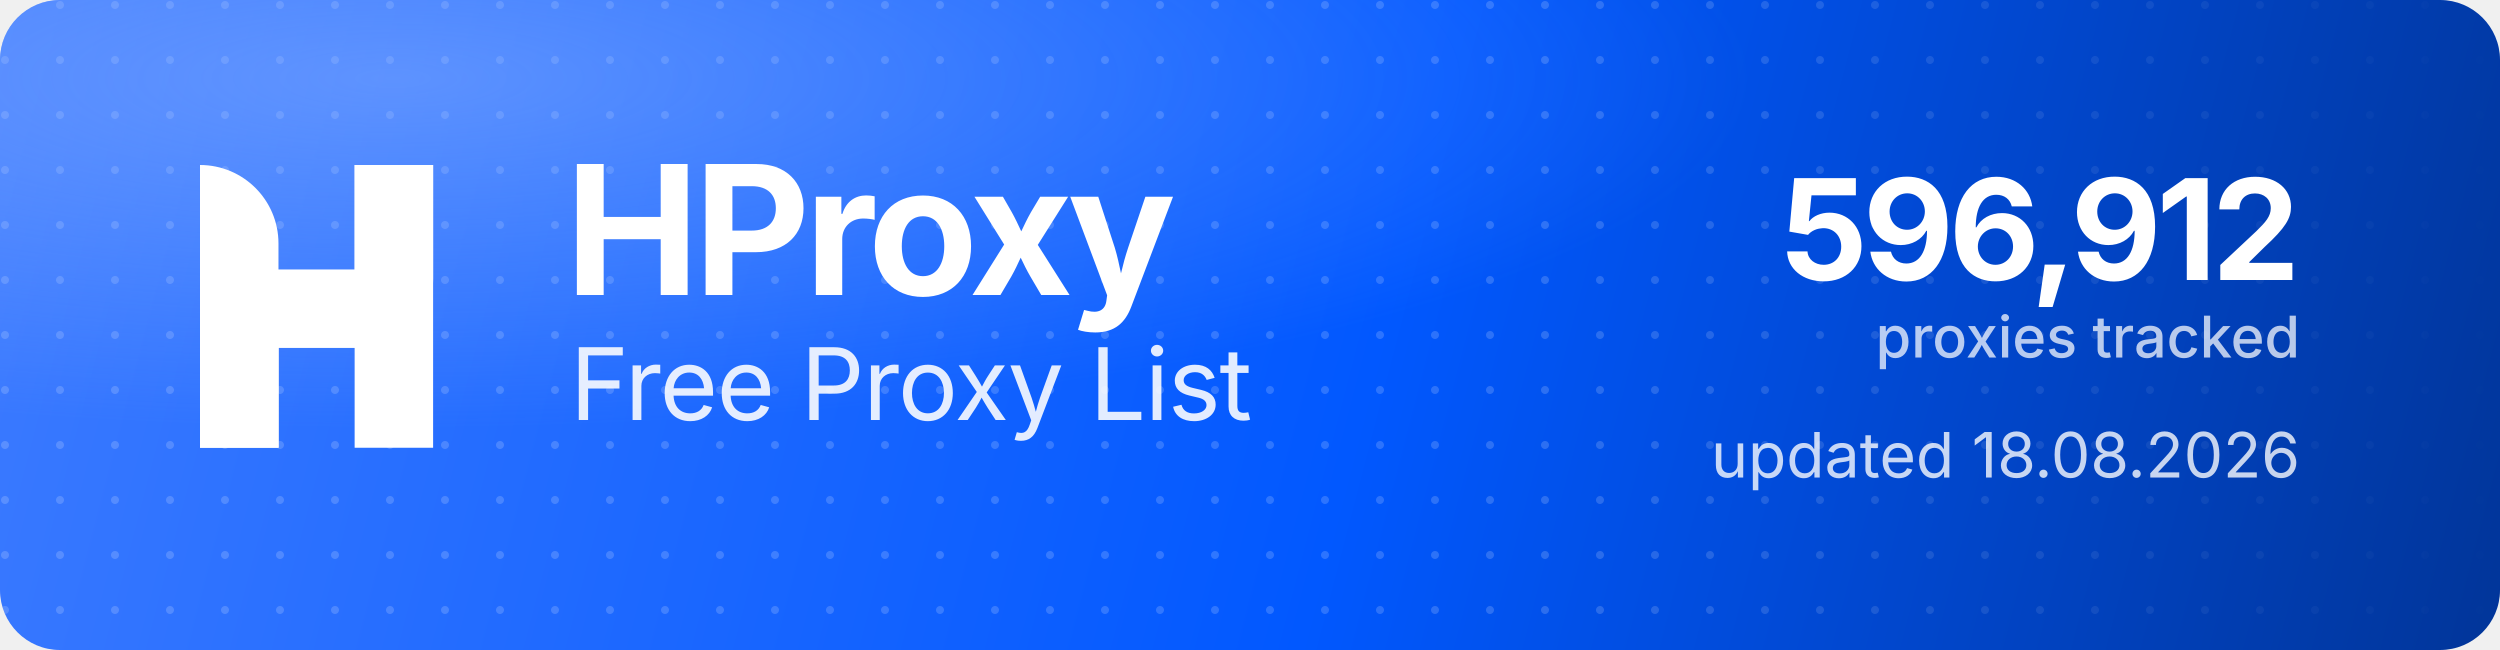
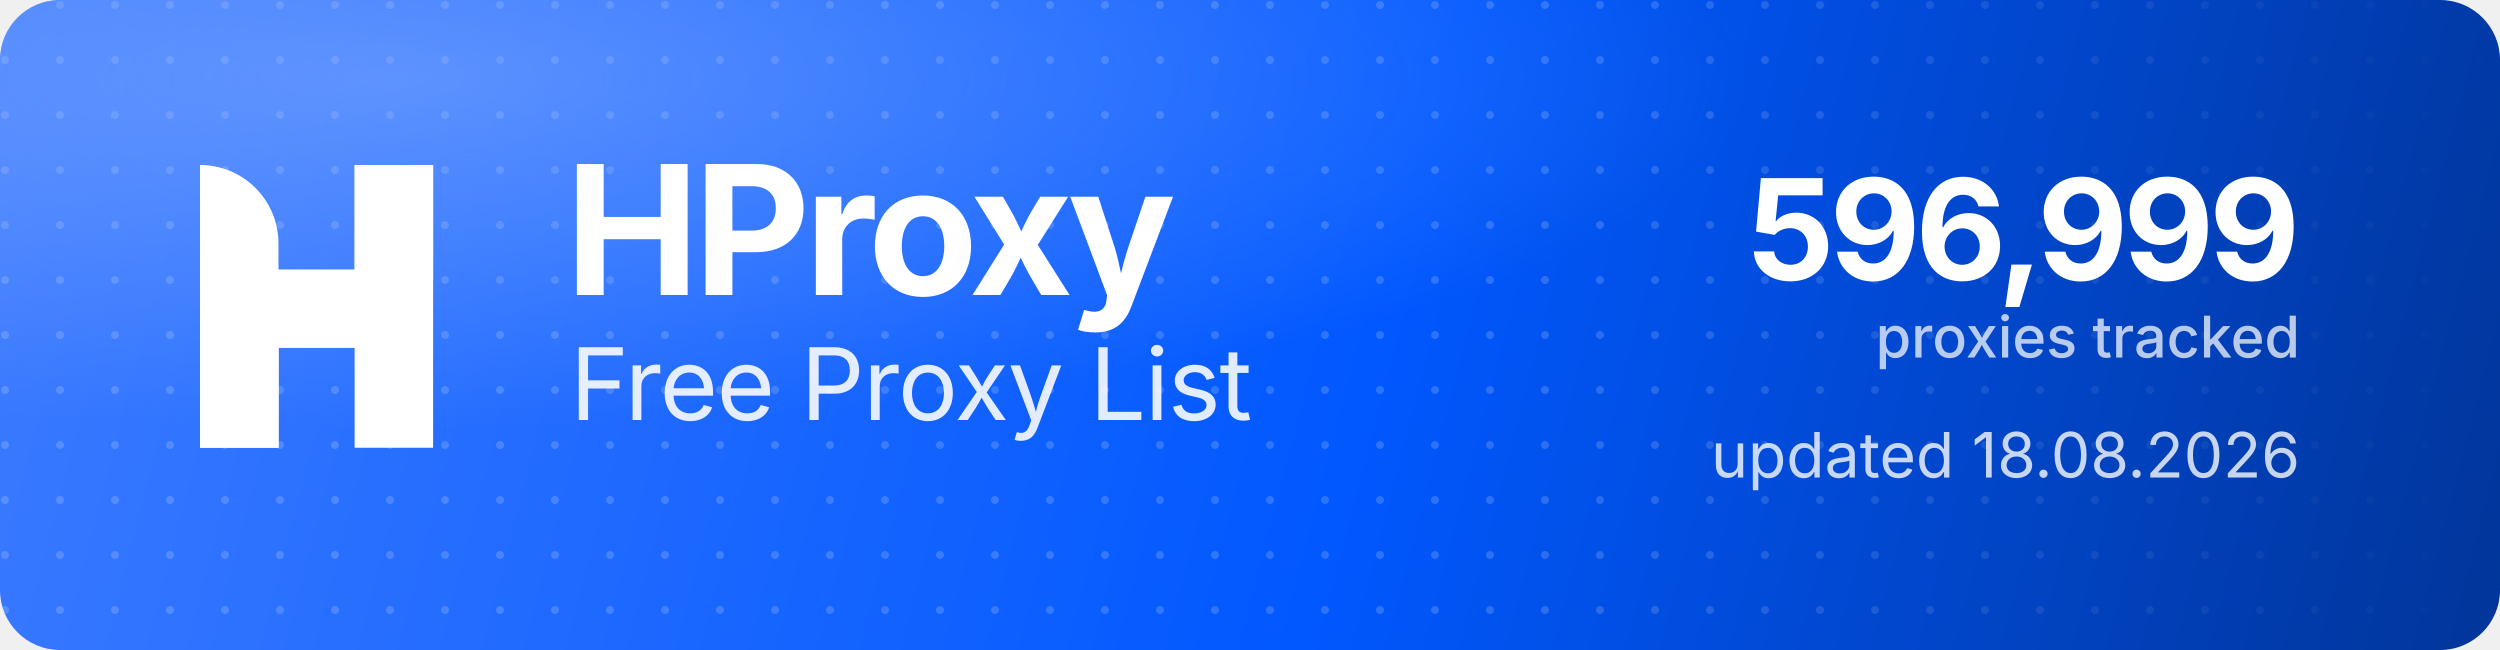
<svg xmlns="http://www.w3.org/2000/svg" width="1000" height="260" viewBox="0 0 1000 260" role="img" aria-label="HProxy Free Proxy List">
  <defs>
    <linearGradient id="hp-bg" x1="0" y1="0" x2="1000" y2="260" gradientUnits="userSpaceOnUse">
      <stop offset="0" stop-color="#3D7BFF" />
      <stop offset="0.55" stop-color="#0158FF" />
      <stop offset="1" stop-color="#013599" />
    </linearGradient>
    <radialGradient id="hp-glow" cx="0.16" cy="0.12" r="0.9">
      <stop offset="0" stop-color="#8FB4FF" stop-opacity="0.5" />
      <stop offset="0.6" stop-color="#8FB4FF" stop-opacity="0" />
    </radialGradient>
    <pattern id="hp-dots" width="22" height="22" patternUnits="userSpaceOnUse">
      <circle cx="2" cy="2" r="1.6" fill="#FFFFFF" fill-opacity="0.17" />
    </pattern>
    <linearGradient id="hp-dot-fade" x1="0" y1="0" x2="1000" y2="0" gradientUnits="userSpaceOnUse">
      <stop offset="0" stop-color="#FFFFFF" stop-opacity="1" />
      <stop offset="0.62" stop-color="#FFFFFF" stop-opacity="1" />
      <stop offset="1" stop-color="#FFFFFF" stop-opacity="0" />
    </linearGradient>
    <mask id="hp-dot-mask">
      <rect width="1000" height="260" fill="url(#hp-dot-fade)" />
    </mask>
  </defs>
  <rect width="1000" height="260" rx="24" fill="url(#hp-bg)" />
  <rect width="1000" height="260" rx="24" fill="url(#hp-dots)" mask="url(#hp-dot-mask)" />
  <rect width="1000" height="260" rx="24" fill="url(#hp-glow)" />
  <g transform="translate(80,66) scale(4.35)" fill="#FFFFFF">
    <path d="M0 0V0C3.985 0 7.216 3.231 7.216 7.216V26H0V0Z" />
    <rect x="14.219" width="7.216" height="26" />
    <path d="M7.235 26H0V15.971C0 12.455 2.851 9.604 6.367 9.604H14.22V0H21.437V10.453C21.437 13.97 18.586 16.82 15.069 16.82H7.235V26Z" />
  </g>
  <text x="226" y="118" font-family="'Geist','Inter','Segoe UI',system-ui,-apple-system,Helvetica,Arial,sans-serif" font-size="72" font-weight="700" letter-spacing="-2.3" fill="#FFFFFF">HProxy</text>
  <text x="228" y="168" font-family="'Geist','Inter','Segoe UI',system-ui,-apple-system,Helvetica,Arial,sans-serif" font-size="40" font-weight="400" letter-spacing="-0.5" fill="#FFFFFF" fill-opacity="0.88">Free Proxy List</text>
-   <text x="920" y="112" text-anchor="end" font-family="'Geist','Inter','Segoe UI',system-ui,-apple-system,Helvetica,Arial,sans-serif" font-size="56" font-weight="700" letter-spacing="-2" fill="#FFFFFF">596,912</text>
+   <text x="920" y="112" text-anchor="end" font-family="'Geist','Inter','Segoe UI',system-ui,-apple-system,Helvetica,Arial,sans-serif" font-size="56" font-weight="700" letter-spacing="-2" fill="#FFFFFF">596,999</text>
  <text x="920" y="143" text-anchor="end" font-family="'Geist','Inter','Segoe UI',system-ui,-apple-system,Helvetica,Arial,sans-serif" font-size="23" font-weight="500" fill="#FFFFFF" fill-opacity="0.72">proxies tracked</text>
  <text x="920" y="191" text-anchor="end" font-family="'Geist','Inter','Segoe UI',system-ui,-apple-system,Helvetica,Arial,sans-serif" font-size="25" font-weight="400" fill="#FFFFFF" fill-opacity="0.78">updated 18.08.2026</text>
</svg>
